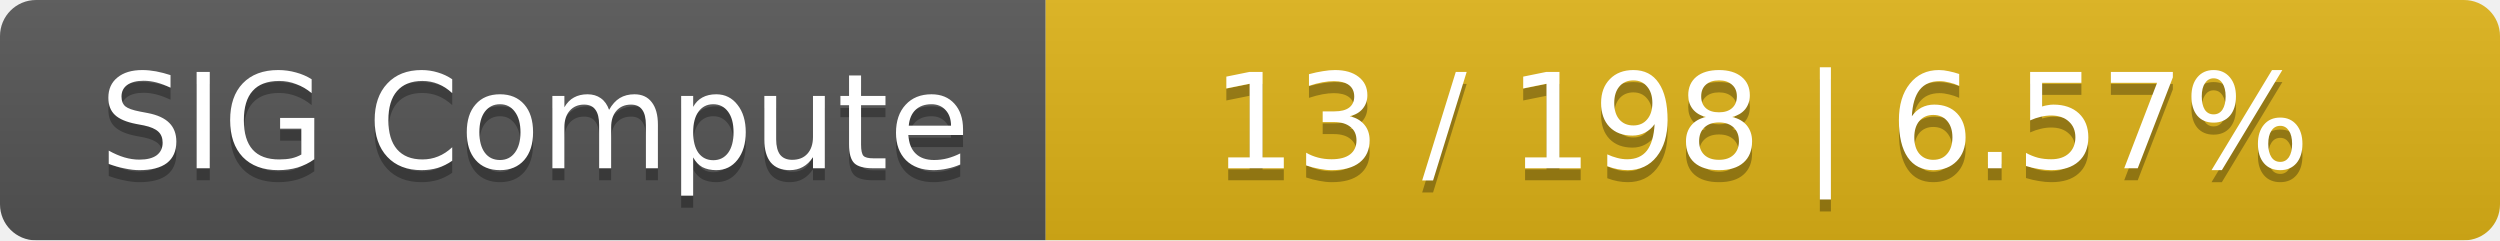
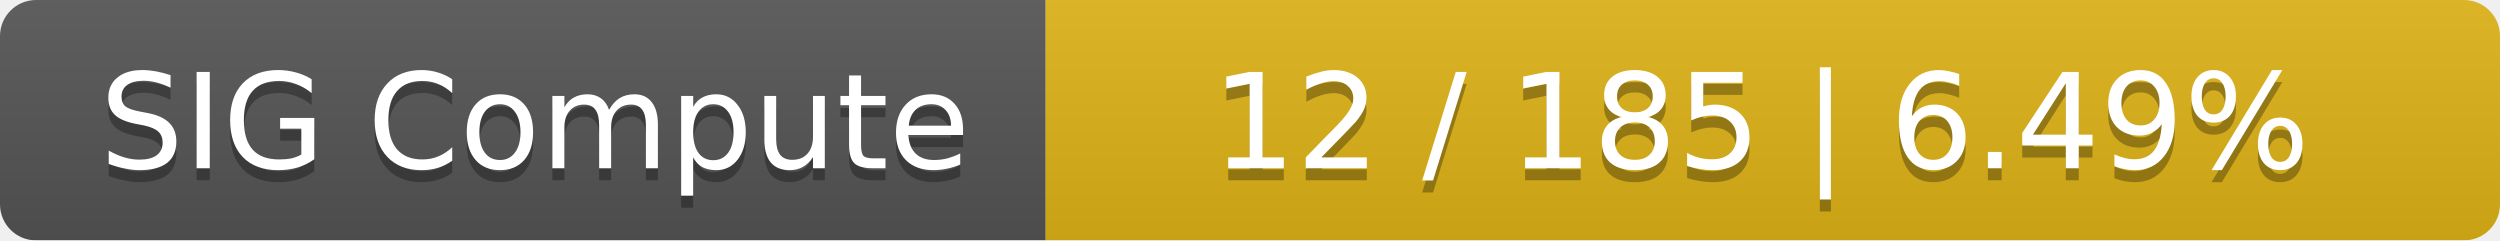
<svg xmlns="http://www.w3.org/2000/svg" width="208" height="20">
  <linearGradient id="smooth" x2="0" y2="100%">
    <stop offset="0" stop-color="#bbb" stop-opacity=".1" />
    <stop offset="1" stop-opacity=".1" />
  </linearGradient>
  <mask id="round">
    <rect width="208" height="20" rx="3" fill="#fff" />
  </mask>
  <g mask="url(#round)">
    <rect width="87" height="20" fill="#555" />
    <rect x="87" width="121" height="20" fill="#dfb317" />
    <rect width="208" height="20" fill="url(#smooth)" />
  </g>
  <g fill="#fff" text-anchor="middle" font-family="DejaVu Sans,Verdana,Geneva,sans-serif" font-size="11">
    <text x="44.5" y="15" fill="#010101" fill-opacity=".3">SIG Compute</text>
    <text x="44.5" y="14">SIG Compute</text>
-     <text x="146.5" y="15" fill="#010101" fill-opacity=".3">13 / 198    |    6.57%</text>
-     <text x="146.5" y="14">13 / 198    |    6.57%</text>
+     <text x="146.5" y="15" fill="#010101" fill-opacity=".3">12 / 185    |    6.49%</text>
+     <text x="146.5" y="14">12 / 185    |    6.49%</text>
  </g>
</svg>
